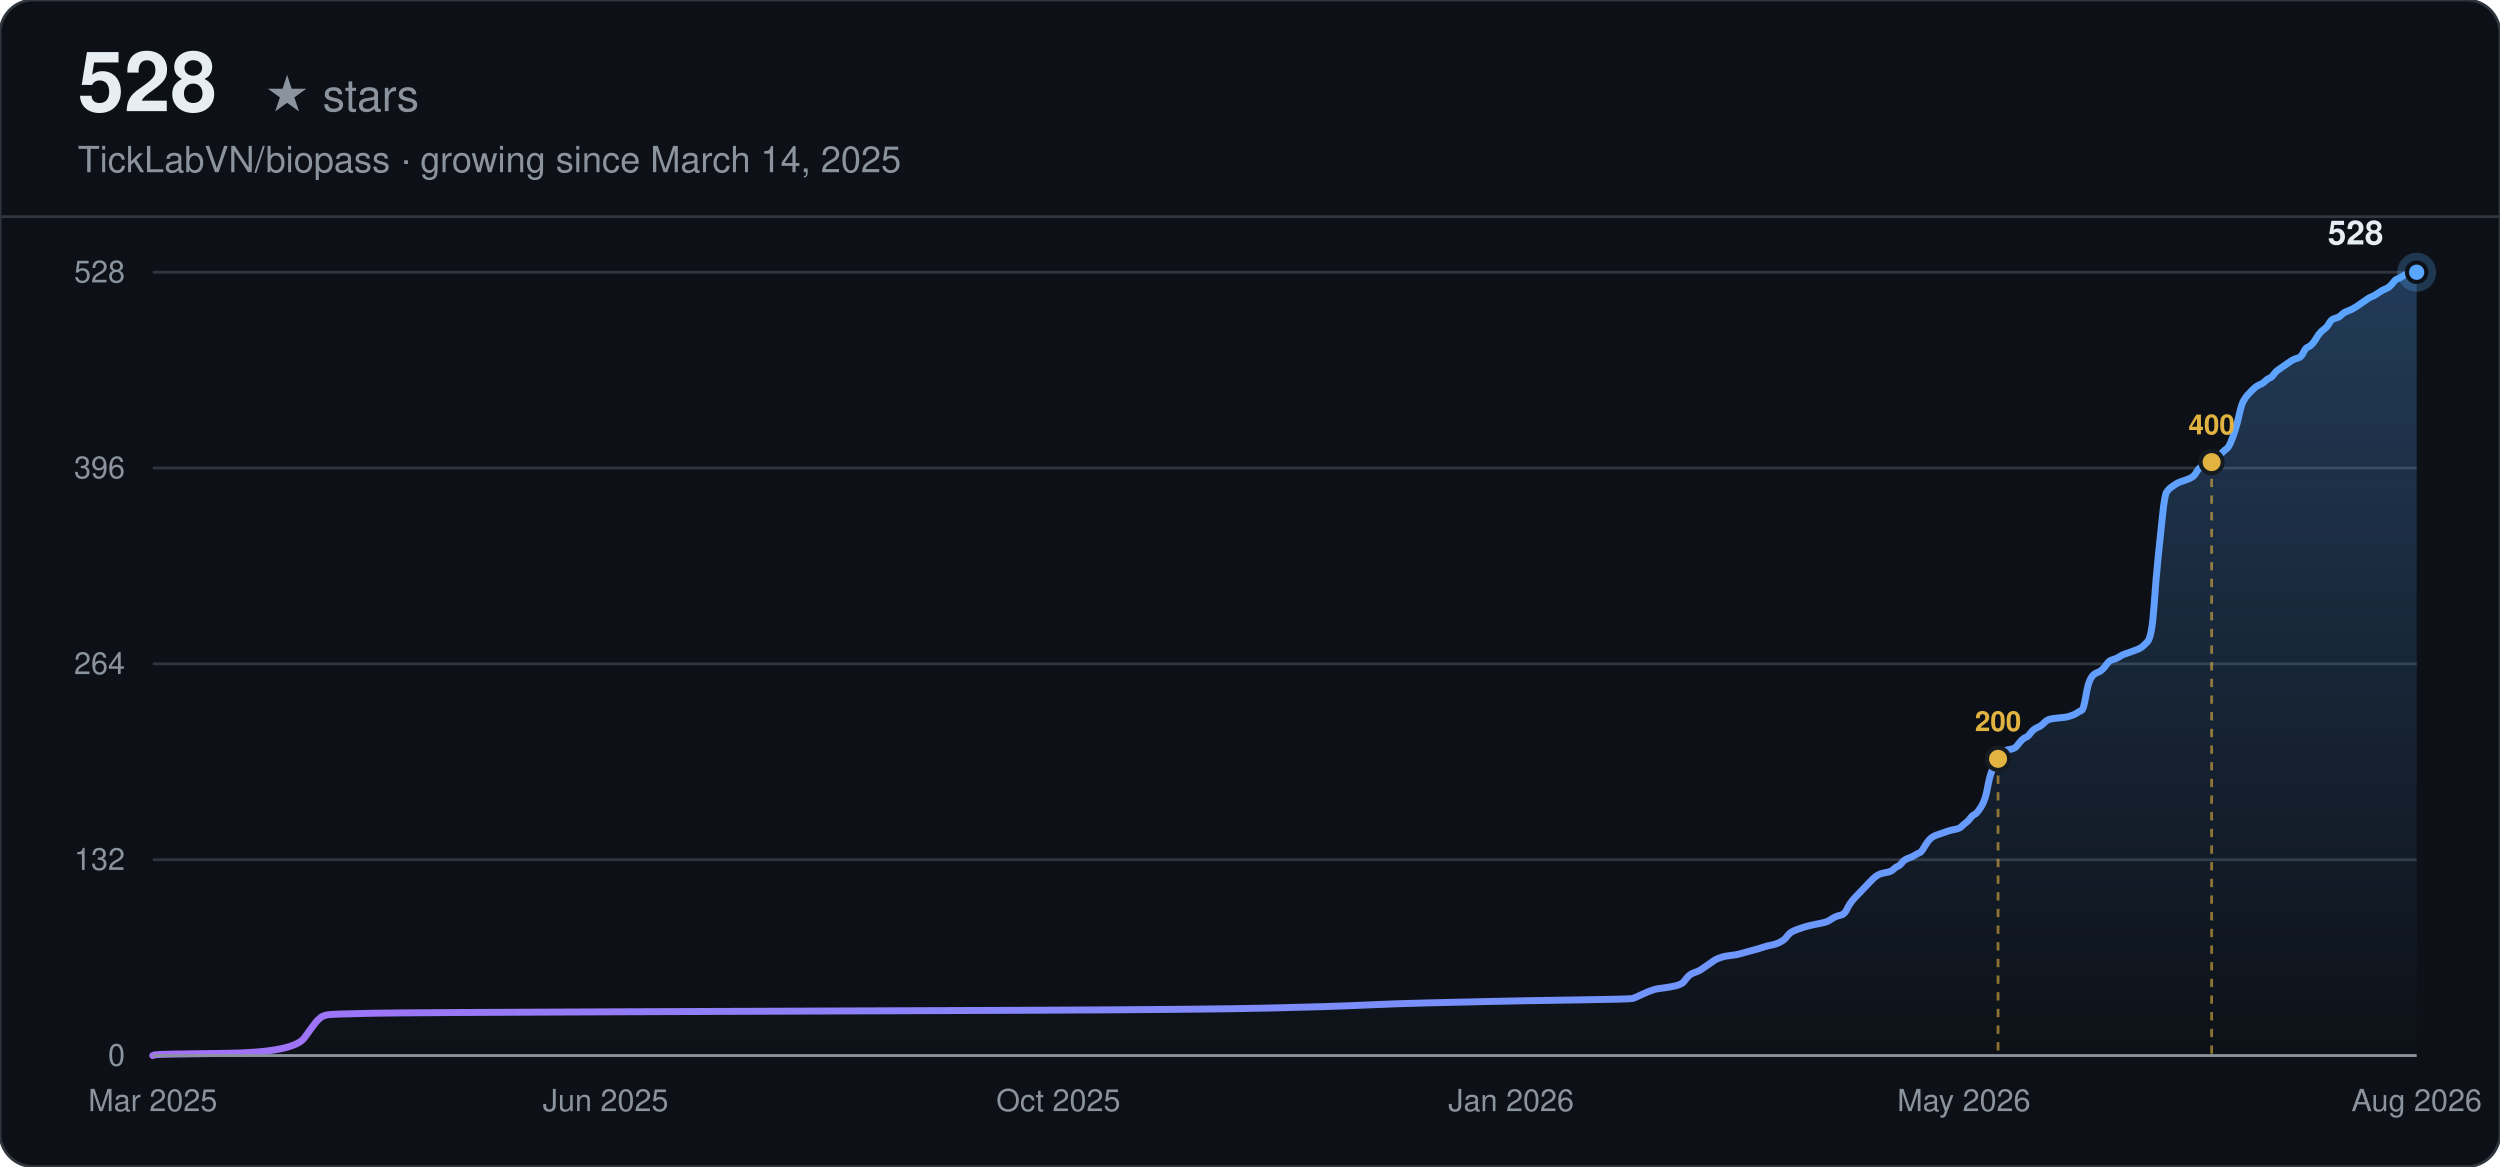
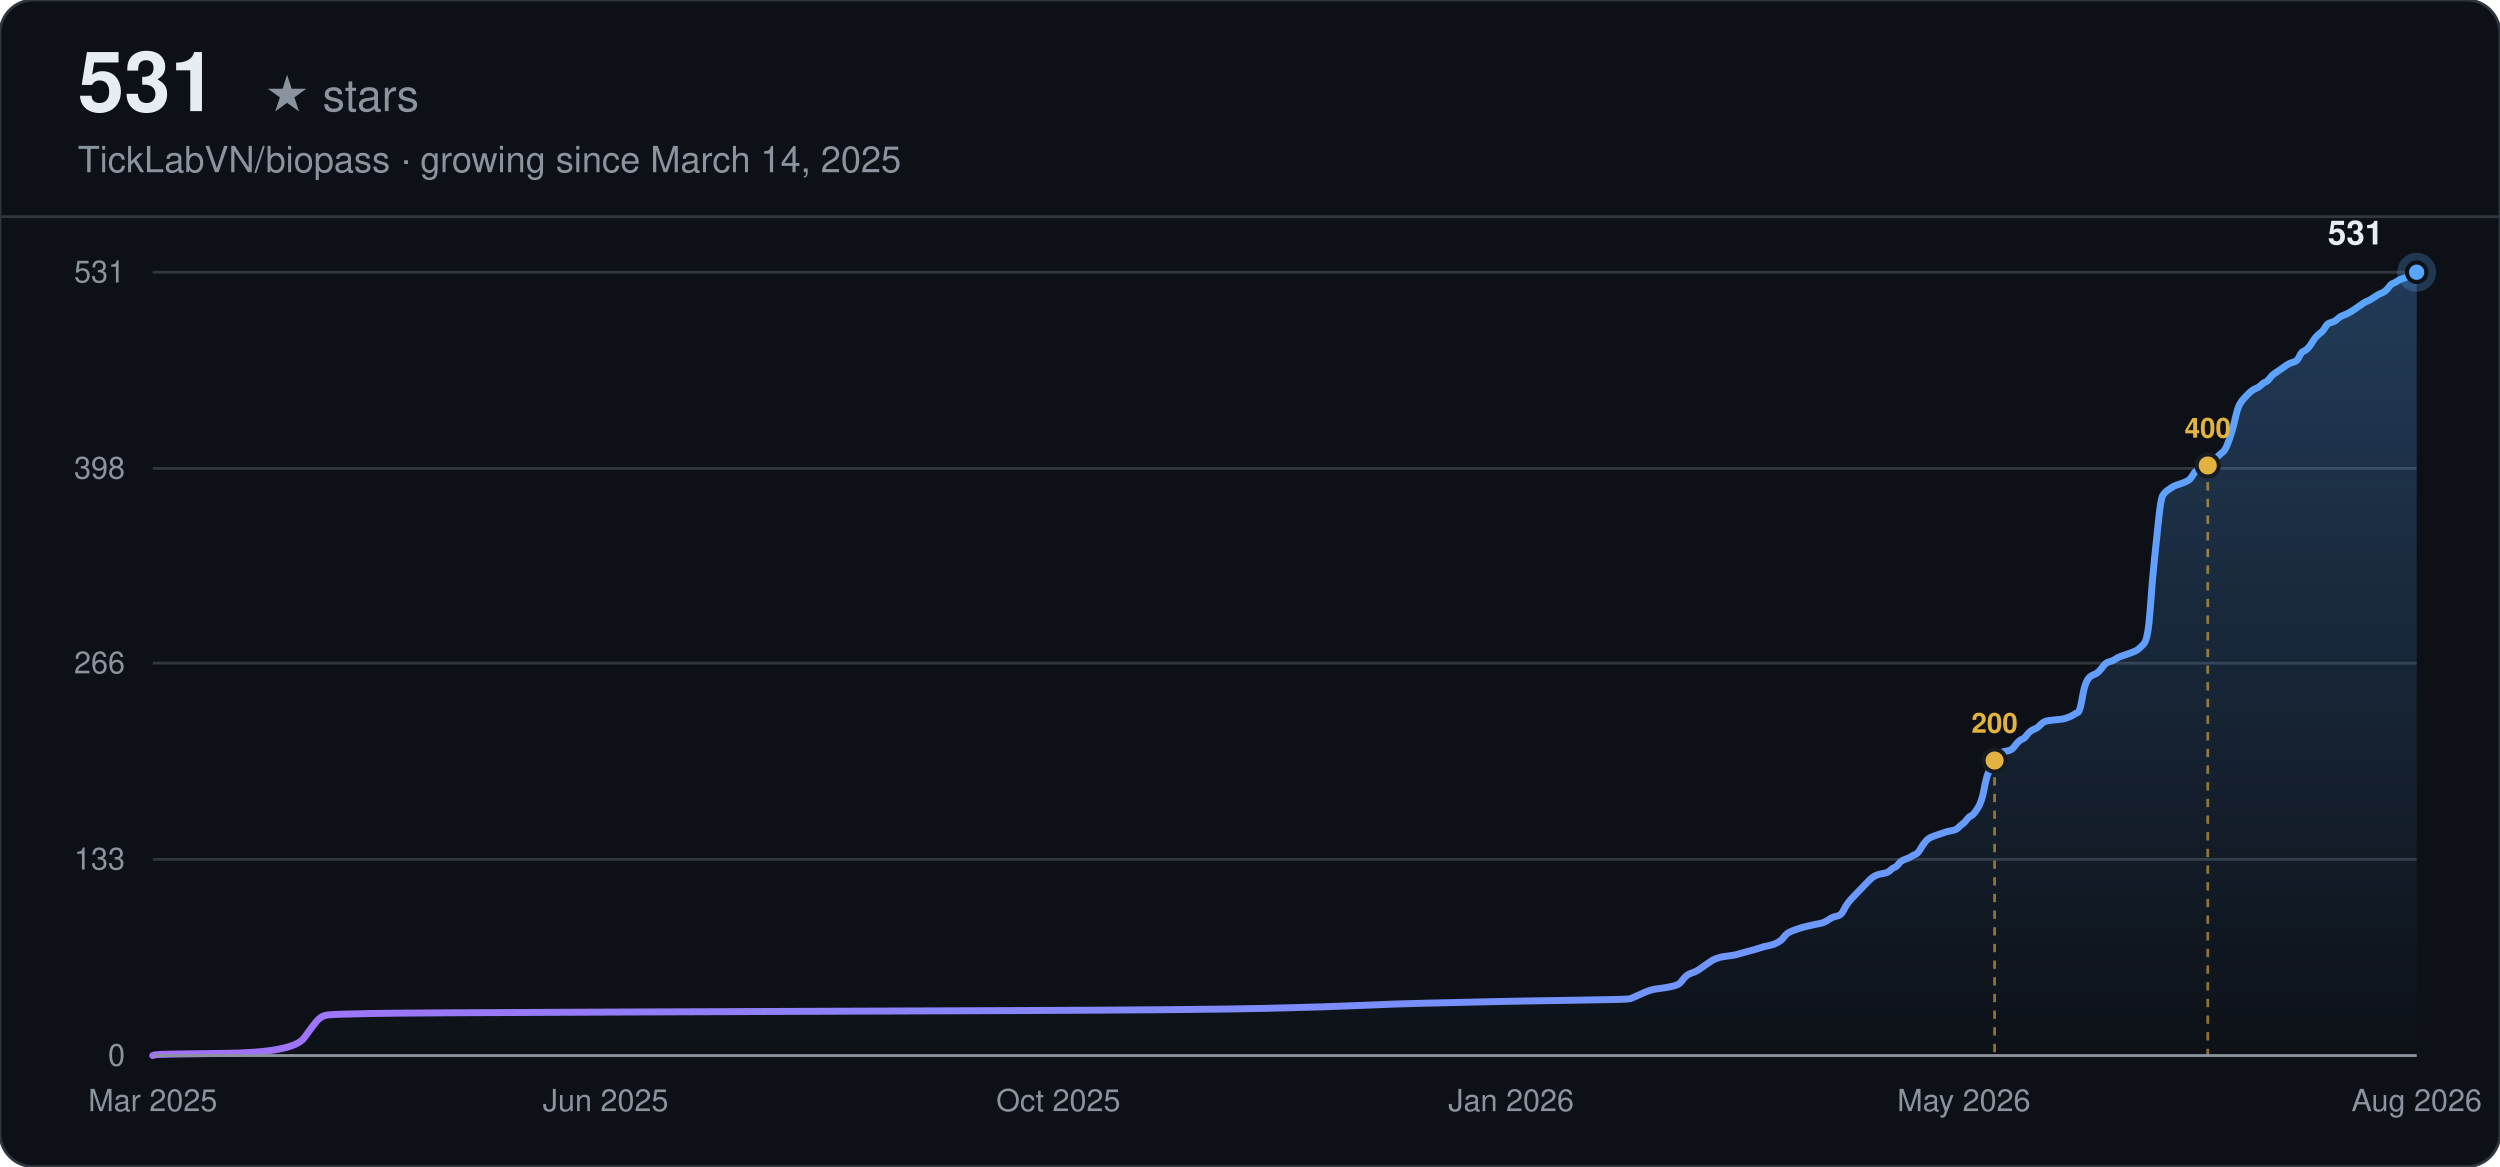
<svg xmlns="http://www.w3.org/2000/svg" width="900" height="420" viewBox="0 0 900 420" font-family="-apple-system, BlinkMacSystemFont, 'Segoe UI', Helvetica, Arial, sans-serif">
  <defs>
    <linearGradient id="line-dark" x1="0" y1="0" x2="1" y2="0">
      <stop offset="0%" stop-color="#a371f7" />
      <stop offset="100%" stop-color="#58a6ff" />
    </linearGradient>
    <linearGradient id="area-dark" x1="0" y1="0" x2="0" y2="1">
      <stop offset="0%" stop-color="#58a6ff" stop-opacity="0.28" />
      <stop offset="100%" stop-color="#58a6ff" stop-opacity="0" />
    </linearGradient>
  </defs>
  <rect width="900" height="420" rx="12" fill="#0d1117" />
  <rect width="900" height="420" rx="12" fill="none" stroke="#30363d" stroke-width="1" />
-   <text x="28" y="40" font-size="30" font-weight="700" fill="#e6edf3">528</text>
+   <text x="28" y="40" font-size="30" font-weight="700" fill="#e6edf3">531</text>
  <text x="28" y="40" font-size="16" fill="#8b949e" dx="67">★ stars</text>
  <text x="28" y="62" font-size="13" fill="#8b949e">TickLabVN/biopass · growing since March 14, 2025</text>
  <line x1="0" y1="78" x2="900" y2="78" stroke="#30363d" stroke-width="1" />
  <line x1="55" y1="380.00" x2="870" y2="380.00" stroke="#30363d" stroke-width="1" />
  <text x="45" y="380.00" text-anchor="end" dominant-baseline="middle" font-size="11" fill="#8b949e">0</text>
-   <line x1="55" y1="309.50" x2="870" y2="309.50" stroke="#30363d" stroke-width="1" />
-   <text x="45" y="309.50" text-anchor="end" dominant-baseline="middle" font-size="11" fill="#8b949e">132</text>
-   <line x1="55" y1="239.00" x2="870" y2="239.00" stroke="#30363d" stroke-width="1" />
-   <text x="45" y="239.00" text-anchor="end" dominant-baseline="middle" font-size="11" fill="#8b949e">264</text>
-   <line x1="55" y1="168.50" x2="870" y2="168.50" stroke="#30363d" stroke-width="1" />
-   <text x="45" y="168.50" text-anchor="end" dominant-baseline="middle" font-size="11" fill="#8b949e">396</text>
+   <line x1="55" y1="309.37" x2="870" y2="309.37" stroke="#30363d" stroke-width="1" />
+   <text x="45" y="309.37" text-anchor="end" dominant-baseline="middle" font-size="11" fill="#8b949e">133</text>
+   <line x1="55" y1="238.73" x2="870" y2="238.73" stroke="#30363d" stroke-width="1" />
+   <text x="45" y="238.73" text-anchor="end" dominant-baseline="middle" font-size="11" fill="#8b949e">266</text>
+   <line x1="55" y1="168.63" x2="870" y2="168.63" stroke="#30363d" stroke-width="1" />
+   <text x="45" y="168.63" text-anchor="end" dominant-baseline="middle" font-size="11" fill="#8b949e">398</text>
  <line x1="55" y1="98.00" x2="870" y2="98.00" stroke="#30363d" stroke-width="1" />
-   <text x="45" y="98.00" text-anchor="end" dominant-baseline="middle" font-size="11" fill="#8b949e">528</text>
+   <text x="45" y="98.00" text-anchor="end" dominant-baseline="middle" font-size="11" fill="#8b949e">531</text>
  <text x="55.00" y="400" text-anchor="middle" font-size="11" fill="#8b949e">Mar 2025</text>
  <text x="218.00" y="400" text-anchor="middle" font-size="11" fill="#8b949e">Jun 2025</text>
  <text x="381.00" y="400" text-anchor="middle" font-size="11" fill="#8b949e">Oct 2025</text>
  <text x="544.00" y="400" text-anchor="middle" font-size="11" fill="#8b949e">Jan 2026</text>
  <text x="707.00" y="400" text-anchor="middle" font-size="11" fill="#8b949e">May 2026</text>
  <text x="870.00" y="400" text-anchor="middle" font-size="11" fill="#8b949e">Aug 2026</text>
-   <path d="M55.00,380.00 L55.77,379.73 Q56.54,379.47 81.14,379.20 Q105.75,378.93 109.59,373.59 Q113.43,368.25 114.20,367.45 Q114.97,366.65 115.74,366.11 Q116.51,365.58 118.05,365.31 Q119.58,365.05 133.42,364.78 Q147.26,364.51 224.15,364.24 Q301.04,363.98 367.16,363.71 Q433.28,363.44 456.35,362.91 Q479.42,362.38 490.95,361.84 Q502.48,361.31 514.01,361.04 Q525.55,360.77 537.08,360.51 Q548.61,360.24 567.83,359.97 Q587.06,359.70 587.83,359.44 Q588.59,359.17 590.90,358.10 Q593.21,357.03 593.98,356.77 Q594.75,356.50 595.51,356.23 Q596.28,355.97 598.59,355.70 Q600.90,355.43 603.20,354.90 Q605.51,354.36 606.28,353.30 Q607.05,352.23 607.82,351.43 Q608.58,350.63 610.12,350.09 Q611.66,349.56 612.43,349.02 Q613.20,348.49 614.74,347.42 Q616.27,346.35 617.04,345.82 Q617.81,345.28 618.58,345.02 Q619.35,344.75 620.12,344.48 Q620.89,344.22 623.19,343.95 Q625.50,343.68 626.27,343.41 Q627.04,343.15 630.11,342.35 Q633.19,341.55 634.73,341.01 Q636.26,340.48 637.80,340.21 Q639.34,339.94 640.88,339.14 Q642.42,338.34 643.18,337.27 Q643.95,336.20 644.72,335.67 Q645.49,335.14 647.03,334.60 Q648.57,334.07 649.33,333.80 Q650.10,333.53 652.41,333.00 Q654.72,332.47 656.25,332.20 Q657.79,331.93 659.33,330.86 Q660.87,329.80 662.41,329.53 Q663.94,329.26 664.71,327.66 Q665.48,326.06 666.25,324.99 Q667.02,323.92 667.79,323.12 Q668.56,322.32 669.33,321.52 Q670.09,320.72 670.86,319.91 Q671.63,319.11 672.40,318.31 Q673.17,317.51 673.94,316.71 Q674.71,315.91 675.48,315.38 Q676.25,314.84 677.01,314.57 Q677.78,314.31 679.32,314.04 Q680.86,313.77 681.63,312.97 Q682.40,312.17 683.17,311.90 Q683.93,311.64 684.70,310.57 Q685.47,309.50 687.01,308.97 Q688.55,308.43 689.32,307.90 Q690.08,307.36 690.85,307.10 Q691.62,306.83 692.39,305.49 Q693.16,304.16 693.93,303.09 Q694.70,302.02 695.47,301.49 Q696.24,300.95 697.00,300.69 Q697.77,300.42 698.54,300.15 Q699.31,299.89 700.08,299.62 Q700.85,299.35 701.62,299.09 Q702.39,298.82 703.92,298.55 Q705.46,298.28 706.23,297.48 Q707.00,296.68 707.77,296.15 Q708.54,295.61 709.31,294.55 Q710.08,293.48 710.84,293.21 Q711.61,292.94 713.15,290.54 Q714.69,288.14 715.46,283.86 Q716.23,279.59 717.00,277.72 Q717.76,275.85 718.53,274.25 Q719.30,272.65 720.07,271.58 Q720.84,270.51 721.61,270.24 Q722.38,269.98 723.92,269.71 Q725.45,269.44 726.22,268.38 Q726.99,267.31 727.76,266.51 Q728.53,265.70 729.30,265.44 Q730.07,265.17 730.83,264.10 Q731.60,263.03 732.37,262.50 Q733.14,261.97 733.91,261.70 Q734.68,261.43 735.45,260.63 Q736.22,259.83 736.99,259.30 Q737.75,258.76 740.83,258.49 Q743.91,258.23 744.67,257.96 Q745.44,257.69 746.21,257.43 Q746.98,257.16 747.75,256.63 Q748.52,256.09 749.29,255.82 Q750.06,255.56 750.83,251.02 Q751.59,246.48 752.36,244.88 Q753.13,243.27 753.90,242.74 Q754.67,242.20 755.44,241.94 Q756.21,241.67 756.98,240.87 Q757.75,240.07 758.51,239.00 Q759.28,237.93 760.05,237.66 Q760.82,237.40 761.59,237.13 Q762.36,236.86 763.13,236.33 Q763.90,235.80 764.67,235.53 Q765.43,235.26 767.74,234.46 Q770.05,233.66 770.82,233.13 Q771.58,232.59 773.12,230.99 Q774.66,229.39 775.43,218.44 Q776.20,207.49 776.97,200.28 Q777.74,193.07 778.50,185.59 Q779.27,178.11 780.04,177.05 Q780.81,175.98 781.58,175.44 Q782.35,174.91 783.12,174.38 Q783.89,173.84 784.66,173.57 Q785.42,173.31 786.96,172.77 Q788.50,172.24 789.27,171.70 Q790.04,171.17 790.81,169.84 Q791.58,168.50 792.34,168.23 Q793.11,167.97 793.88,167.70 Q794.65,167.43 795.42,166.90 Q796.19,166.36 796.96,165.56 Q797.73,164.76 798.50,164.23 Q799.26,163.69 800.03,162.89 Q800.80,162.09 801.57,161.56 Q802.34,161.02 803.11,159.15 Q803.88,157.28 804.65,154.88 Q805.42,152.48 806.18,149.01 Q806.95,145.53 807.72,144.20 Q808.49,142.86 809.26,142.06 Q810.03,141.26 810.80,140.46 Q811.57,139.66 812.33,139.13 Q813.10,138.59 813.87,138.32 Q814.64,138.06 815.41,137.26 Q816.18,136.45 816.95,136.19 Q817.72,135.92 818.49,134.85 Q819.25,133.78 820.02,133.25 Q820.79,132.72 822.33,131.65 Q823.87,130.58 824.64,130.05 Q825.41,129.51 826.17,129.24 Q826.94,128.98 827.71,128.71 Q828.48,128.44 829.25,126.84 Q830.02,125.24 830.79,124.97 Q831.56,124.70 832.33,123.90 Q833.09,123.10 833.86,121.77 Q834.63,120.43 835.40,119.63 Q836.17,118.83 836.94,118.30 Q837.71,117.76 838.48,116.43 Q839.25,115.09 840.01,114.82 Q840.78,114.56 841.55,114.29 Q842.32,114.02 843.09,113.22 Q843.86,112.42 845.40,111.89 Q846.93,111.35 849.24,109.75 Q851.55,108.15 852.32,107.61 Q853.08,107.08 853.85,106.81 Q854.62,106.55 856.16,105.48 Q857.70,104.41 858.47,104.14 Q859.24,103.88 860.00,103.34 Q860.77,102.81 861.54,101.74 Q862.31,100.67 863.08,100.40 Q863.85,100.14 864.62,99.60 Q865.39,99.07 866.16,98.80 Q866.92,98.53 867.69,98.27 Q868.46,98.00 869.23,98.00 L870.00,98.00 L870.00,380.00 L55.00,380.00 Z" fill="url(#area-dark)" stroke="none" />
-   <path d="M55.00,380.00 L55.77,379.73 Q56.54,379.47 81.14,379.20 Q105.75,378.93 109.59,373.59 Q113.43,368.25 114.20,367.45 Q114.97,366.65 115.74,366.11 Q116.51,365.58 118.05,365.31 Q119.58,365.05 133.42,364.78 Q147.26,364.51 224.15,364.24 Q301.04,363.98 367.16,363.71 Q433.28,363.44 456.35,362.91 Q479.42,362.38 490.95,361.84 Q502.48,361.31 514.01,361.04 Q525.55,360.77 537.08,360.51 Q548.61,360.24 567.83,359.97 Q587.06,359.70 587.83,359.44 Q588.59,359.17 590.90,358.10 Q593.21,357.03 593.98,356.77 Q594.75,356.50 595.51,356.23 Q596.28,355.97 598.59,355.70 Q600.90,355.43 603.20,354.90 Q605.51,354.36 606.28,353.30 Q607.05,352.23 607.82,351.43 Q608.58,350.63 610.12,350.09 Q611.66,349.56 612.43,349.02 Q613.20,348.49 614.74,347.42 Q616.27,346.35 617.04,345.82 Q617.81,345.28 618.58,345.02 Q619.35,344.75 620.12,344.48 Q620.89,344.22 623.19,343.95 Q625.50,343.68 626.27,343.41 Q627.04,343.15 630.11,342.35 Q633.19,341.55 634.73,341.01 Q636.26,340.48 637.80,340.21 Q639.34,339.94 640.88,339.14 Q642.42,338.34 643.18,337.27 Q643.95,336.20 644.72,335.67 Q645.49,335.14 647.03,334.60 Q648.57,334.07 649.33,333.80 Q650.10,333.53 652.41,333.00 Q654.72,332.47 656.25,332.20 Q657.79,331.93 659.33,330.86 Q660.87,329.80 662.41,329.53 Q663.94,329.26 664.71,327.66 Q665.48,326.06 666.25,324.99 Q667.02,323.92 667.79,323.12 Q668.56,322.32 669.33,321.52 Q670.09,320.72 670.86,319.91 Q671.63,319.11 672.40,318.31 Q673.17,317.51 673.94,316.71 Q674.71,315.91 675.48,315.38 Q676.25,314.84 677.01,314.57 Q677.78,314.31 679.32,314.04 Q680.86,313.77 681.63,312.97 Q682.40,312.17 683.17,311.90 Q683.93,311.64 684.70,310.57 Q685.47,309.50 687.01,308.97 Q688.55,308.43 689.32,307.90 Q690.08,307.36 690.85,307.10 Q691.62,306.83 692.39,305.49 Q693.16,304.16 693.93,303.09 Q694.70,302.02 695.47,301.49 Q696.24,300.95 697.00,300.69 Q697.77,300.42 698.54,300.15 Q699.31,299.89 700.08,299.62 Q700.85,299.35 701.62,299.09 Q702.39,298.82 703.92,298.55 Q705.46,298.28 706.23,297.48 Q707.00,296.68 707.77,296.15 Q708.54,295.61 709.31,294.55 Q710.08,293.48 710.84,293.21 Q711.61,292.94 713.15,290.54 Q714.69,288.14 715.46,283.86 Q716.23,279.59 717.00,277.72 Q717.76,275.85 718.53,274.25 Q719.30,272.65 720.07,271.58 Q720.84,270.51 721.61,270.24 Q722.38,269.98 723.92,269.71 Q725.45,269.44 726.22,268.38 Q726.99,267.31 727.76,266.51 Q728.53,265.70 729.30,265.44 Q730.07,265.17 730.83,264.10 Q731.60,263.03 732.37,262.50 Q733.14,261.97 733.91,261.70 Q734.68,261.43 735.45,260.63 Q736.22,259.83 736.99,259.30 Q737.75,258.76 740.83,258.49 Q743.91,258.23 744.67,257.96 Q745.44,257.69 746.21,257.43 Q746.98,257.16 747.75,256.63 Q748.52,256.09 749.29,255.82 Q750.06,255.56 750.83,251.02 Q751.59,246.48 752.36,244.88 Q753.13,243.27 753.90,242.74 Q754.67,242.20 755.44,241.94 Q756.21,241.67 756.98,240.87 Q757.75,240.07 758.51,239.00 Q759.28,237.93 760.05,237.66 Q760.82,237.40 761.59,237.13 Q762.36,236.86 763.13,236.33 Q763.90,235.80 764.67,235.53 Q765.43,235.26 767.74,234.46 Q770.05,233.66 770.82,233.13 Q771.58,232.59 773.12,230.99 Q774.66,229.39 775.43,218.44 Q776.20,207.49 776.97,200.28 Q777.74,193.07 778.50,185.59 Q779.27,178.11 780.04,177.05 Q780.81,175.98 781.58,175.44 Q782.35,174.91 783.12,174.38 Q783.89,173.84 784.66,173.57 Q785.42,173.31 786.96,172.77 Q788.50,172.24 789.27,171.70 Q790.04,171.17 790.81,169.84 Q791.58,168.50 792.34,168.23 Q793.11,167.97 793.88,167.70 Q794.65,167.43 795.42,166.90 Q796.19,166.36 796.96,165.56 Q797.73,164.76 798.50,164.23 Q799.26,163.69 800.03,162.89 Q800.80,162.09 801.57,161.56 Q802.34,161.02 803.11,159.15 Q803.88,157.28 804.65,154.88 Q805.42,152.48 806.18,149.01 Q806.95,145.53 807.72,144.20 Q808.49,142.86 809.26,142.06 Q810.03,141.26 810.80,140.46 Q811.57,139.66 812.33,139.13 Q813.10,138.59 813.87,138.32 Q814.64,138.06 815.41,137.26 Q816.18,136.45 816.95,136.19 Q817.72,135.92 818.49,134.85 Q819.25,133.78 820.02,133.25 Q820.79,132.72 822.33,131.65 Q823.87,130.58 824.64,130.05 Q825.41,129.51 826.17,129.24 Q826.94,128.98 827.71,128.71 Q828.48,128.44 829.25,126.84 Q830.02,125.24 830.79,124.97 Q831.56,124.70 832.33,123.90 Q833.09,123.10 833.86,121.77 Q834.63,120.43 835.40,119.63 Q836.17,118.83 836.94,118.30 Q837.71,117.76 838.48,116.43 Q839.25,115.09 840.01,114.82 Q840.78,114.56 841.55,114.29 Q842.32,114.02 843.09,113.22 Q843.86,112.42 845.40,111.89 Q846.93,111.35 849.24,109.75 Q851.55,108.15 852.32,107.61 Q853.08,107.08 853.85,106.81 Q854.62,106.55 856.16,105.48 Q857.70,104.41 858.47,104.14 Q859.24,103.88 860.00,103.34 Q860.77,102.81 861.54,101.74 Q862.31,100.67 863.08,100.40 Q863.85,100.14 864.62,99.60 Q865.39,99.07 866.16,98.80 Q866.92,98.53 867.69,98.27 Q868.46,98.00 869.23,98.00 L870.00,98.00" fill="none" stroke="url(#line-dark)" stroke-width="2.5" stroke-linecap="round" />
-   <line x1="719.30" y1="273.18" x2="719.30" y2="380.00" stroke="#e3b341" stroke-width="1" stroke-dasharray="3,3" opacity="0.6" />
-   <circle cx="719.30" cy="273.18" r="4" fill="#e3b341" stroke="#161b22" stroke-width="1.5" />
-   <text x="719.30" y="263.18" text-anchor="middle" font-size="10" font-weight="600" fill="#e3b341">200</text>
-   <line x1="796.19" y1="166.36" x2="796.19" y2="380.00" stroke="#e3b341" stroke-width="1" stroke-dasharray="3,3" opacity="0.6" />
-   <circle cx="796.19" cy="166.36" r="4" fill="#e3b341" stroke="#161b22" stroke-width="1.5" />
-   <text x="796.19" y="156.36" text-anchor="middle" font-size="10" font-weight="600" fill="#e3b341">400</text>
+   <path d="M55.00,380.00 L55.77,379.73 Q56.53,379.47 81.09,379.20 Q105.65,378.94 109.49,373.63 Q113.32,368.32 114.09,367.52 Q114.86,366.72 115.63,366.19 Q116.39,365.66 117.93,365.40 Q119.46,365.13 133.28,364.86 Q147.09,364.60 223.83,364.33 Q300.57,364.07 366.57,363.80 Q432.57,363.54 455.59,363.01 Q478.62,362.47 490.13,361.94 Q501.64,361.41 513.15,361.15 Q524.66,360.88 536.17,360.62 Q547.68,360.35 566.87,360.08 Q586.05,359.82 586.82,359.55 Q587.59,359.29 589.89,358.23 Q592.19,357.16 592.96,356.90 Q593.73,356.63 594.50,356.37 Q595.26,356.10 597.57,355.84 Q599.87,355.57 602.17,355.04 Q604.47,354.51 605.24,353.45 Q606.01,352.38 606.77,351.59 Q607.54,350.79 609.08,350.26 Q610.61,349.73 611.38,349.20 Q612.15,348.67 613.68,347.60 Q615.22,346.54 615.98,346.01 Q616.75,345.48 617.52,345.21 Q618.29,344.95 619.05,344.68 Q619.82,344.42 622.12,344.15 Q624.43,343.89 625.19,343.62 Q625.96,343.36 629.03,342.56 Q632.10,341.76 633.63,341.23 Q635.17,340.70 636.70,340.44 Q638.24,340.17 639.77,339.37 Q641.31,338.58 642.08,337.51 Q642.84,336.45 643.61,335.92 Q644.38,335.39 645.91,334.86 Q647.45,334.33 648.22,334.06 Q648.98,333.80 651.29,333.27 Q653.59,332.73 655.12,332.47 Q656.66,332.20 658.19,331.14 Q659.73,330.08 661.26,329.81 Q662.80,329.55 663.56,327.95 Q664.33,326.36 665.10,325.30 Q665.87,324.24 666.63,323.44 Q667.40,322.64 668.17,321.85 Q668.94,321.05 669.70,320.25 Q670.47,319.46 671.24,318.66 Q672.01,317.86 672.77,317.07 Q673.54,316.27 674.31,315.74 Q675.08,315.21 675.84,314.94 Q676.61,314.68 678.15,314.41 Q679.68,314.15 680.45,313.35 Q681.21,312.55 681.98,312.29 Q682.75,312.02 683.52,310.96 Q684.28,309.90 685.82,309.37 Q687.35,308.84 688.12,308.31 Q688.89,307.77 689.66,307.51 Q690.42,307.24 691.19,305.92 Q691.96,304.59 692.73,303.53 Q693.49,302.46 694.26,301.93 Q695.03,301.40 695.80,301.14 Q696.56,300.87 697.33,300.60 Q698.10,300.34 698.87,300.07 Q699.63,299.81 700.40,299.54 Q701.17,299.28 702.70,299.01 Q704.24,298.75 705.00,297.95 Q705.77,297.15 706.54,296.62 Q707.31,296.09 708.07,295.03 Q708.84,293.97 709.61,293.70 Q710.38,293.44 711.91,291.05 Q713.45,288.66 714.21,284.41 Q714.98,280.16 715.75,278.30 Q716.52,276.44 717.28,274.85 Q718.05,273.25 718.82,272.19 Q719.59,271.13 720.35,270.86 Q721.12,270.60 722.66,270.33 Q724.19,270.07 724.96,269.01 Q725.73,267.94 726.49,267.15 Q727.26,266.35 728.03,266.08 Q728.79,265.82 729.56,264.76 Q730.33,263.69 731.10,263.16 Q731.86,262.63 732.63,262.37 Q733.40,262.10 734.17,261.31 Q734.93,260.51 735.70,259.98 Q736.47,259.45 739.54,259.18 Q742.61,258.92 743.38,258.65 Q744.14,258.38 744.91,258.12 Q745.68,257.85 746.45,257.32 Q747.21,256.79 747.98,256.53 Q748.75,256.26 749.52,251.75 Q750.28,247.23 751.05,245.64 Q751.82,244.05 752.58,243.51 Q753.35,242.98 754.12,242.72 Q754.89,242.45 755.65,241.66 Q756.42,240.86 757.19,239.80 Q757.96,238.73 758.72,238.47 Q759.49,238.20 760.26,237.94 Q761.03,237.67 761.79,237.14 Q762.56,236.61 763.33,236.34 Q764.10,236.08 766.40,235.28 Q768.70,234.49 769.47,233.95 Q770.24,233.42 771.77,231.83 Q773.31,230.24 774.07,219.35 Q774.84,208.46 775.61,201.29 Q776.37,194.12 777.14,186.69 Q777.91,179.25 778.68,178.19 Q779.44,177.13 780.21,176.60 Q780.98,176.07 781.75,175.54 Q782.51,175.01 783.28,174.74 Q784.05,174.47 785.58,173.94 Q787.12,173.41 787.89,172.88 Q788.65,172.35 789.42,171.02 Q790.19,169.69 790.96,169.43 Q791.72,169.16 792.49,168.90 Q793.26,168.63 794.03,168.10 Q794.79,167.57 795.56,166.77 Q796.33,165.98 797.10,165.45 Q797.86,164.92 798.63,164.12 Q799.40,163.32 800.16,162.79 Q800.93,162.26 801.70,160.40 Q802.47,158.54 803.23,156.15 Q804.00,153.76 804.77,150.31 Q805.54,146.86 806.30,145.53 Q807.07,144.20 807.84,143.41 Q808.61,142.61 809.37,141.81 Q810.14,141.02 810.91,140.49 Q811.68,139.95 812.44,139.69 Q813.21,139.42 813.98,138.63 Q814.75,137.83 815.51,137.56 Q816.28,137.30 817.05,136.24 Q817.82,135.18 818.58,134.64 Q819.35,134.11 820.89,133.05 Q822.42,131.99 823.19,131.46 Q823.95,130.93 824.72,130.66 Q825.49,130.40 826.26,130.13 Q827.02,129.86 827.79,128.27 Q828.56,126.68 829.33,126.41 Q830.09,126.15 830.86,125.35 Q831.63,124.55 832.40,123.23 Q833.16,121.90 833.93,121.10 Q834.70,120.31 835.47,119.77 Q836.23,119.24 837.00,117.92 Q837.77,116.59 838.54,116.32 Q839.30,116.06 840.07,115.79 Q840.84,115.53 841.61,114.73 Q842.37,113.93 843.91,113.40 Q845.44,112.87 847.74,111.28 Q850.05,109.68 850.81,109.15 Q851.58,108.62 852.35,108.36 Q853.12,108.09 854.65,107.03 Q856.19,105.97 856.95,105.70 Q857.72,105.44 858.49,104.90 Q859.26,104.37 860.02,103.31 Q860.79,102.25 861.56,101.98 Q862.33,101.72 863.09,101.19 Q863.86,100.66 864.63,100.39 Q865.40,100.12 866.16,99.86 Q866.93,99.59 867.70,99.33 Q868.47,99.06 869.23,98.53 L870.00,98.00 L870.00,380.00 L55.00,380.00 Z" fill="url(#area-dark)" stroke="none" />
+   <path d="M55.00,380.00 L55.77,379.73 Q56.53,379.47 81.09,379.20 Q105.65,378.94 109.49,373.63 Q113.32,368.32 114.09,367.52 Q114.86,366.72 115.63,366.19 Q116.39,365.66 117.93,365.40 Q119.46,365.13 133.28,364.86 Q147.09,364.60 223.83,364.33 Q300.57,364.07 366.57,363.80 Q432.57,363.54 455.59,363.01 Q478.62,362.47 490.13,361.94 Q501.64,361.41 513.15,361.15 Q524.66,360.88 536.17,360.62 Q547.68,360.35 566.87,360.08 Q586.05,359.82 586.82,359.55 Q587.59,359.29 589.89,358.23 Q592.19,357.16 592.96,356.90 Q593.73,356.63 594.50,356.37 Q595.26,356.10 597.57,355.84 Q599.87,355.57 602.17,355.04 Q604.47,354.51 605.24,353.45 Q606.01,352.38 606.77,351.59 Q607.54,350.79 609.08,350.26 Q610.61,349.73 611.38,349.20 Q612.15,348.67 613.68,347.60 Q615.22,346.54 615.98,346.01 Q616.75,345.48 617.52,345.21 Q618.29,344.95 619.05,344.68 Q619.82,344.42 622.12,344.15 Q624.43,343.89 625.19,343.62 Q625.96,343.36 629.03,342.56 Q632.10,341.76 633.63,341.23 Q635.17,340.70 636.70,340.44 Q638.24,340.17 639.77,339.37 Q641.31,338.58 642.08,337.51 Q642.84,336.45 643.61,335.92 Q644.38,335.39 645.91,334.86 Q647.45,334.33 648.22,334.06 Q648.98,333.80 651.29,333.27 Q653.59,332.73 655.12,332.47 Q656.66,332.20 658.19,331.14 Q659.73,330.08 661.26,329.81 Q662.80,329.55 663.56,327.95 Q664.33,326.36 665.10,325.30 Q665.87,324.24 666.63,323.44 Q667.40,322.64 668.17,321.85 Q668.94,321.05 669.70,320.25 Q670.47,319.46 671.24,318.66 Q672.01,317.86 672.77,317.07 Q673.54,316.27 674.31,315.74 Q675.08,315.21 675.84,314.94 Q676.61,314.68 678.15,314.41 Q679.68,314.15 680.45,313.35 Q681.21,312.55 681.98,312.29 Q682.75,312.02 683.52,310.96 Q684.28,309.90 685.82,309.37 Q687.35,308.84 688.12,308.31 Q688.89,307.77 689.66,307.51 Q690.42,307.24 691.19,305.92 Q691.96,304.59 692.73,303.53 Q693.49,302.46 694.26,301.93 Q695.03,301.40 695.80,301.14 Q696.56,300.87 697.33,300.60 Q698.10,300.34 698.87,300.07 Q699.63,299.81 700.40,299.54 Q701.17,299.28 702.70,299.01 Q704.24,298.75 705.00,297.95 Q705.77,297.15 706.54,296.62 Q707.31,296.09 708.07,295.03 Q708.84,293.97 709.61,293.70 Q710.38,293.44 711.91,291.05 Q713.45,288.66 714.21,284.41 Q714.98,280.16 715.75,278.30 Q716.52,276.44 717.28,274.85 Q718.05,273.25 718.82,272.19 Q719.59,271.13 720.35,270.86 Q721.12,270.60 722.66,270.33 Q724.19,270.07 724.96,269.01 Q725.73,267.94 726.49,267.15 Q727.26,266.35 728.03,266.08 Q728.79,265.82 729.56,264.76 Q730.33,263.69 731.10,263.16 Q731.86,262.63 732.63,262.37 Q733.40,262.10 734.17,261.31 Q734.93,260.51 735.70,259.98 Q736.47,259.45 739.54,259.18 Q742.61,258.92 743.38,258.65 Q744.14,258.38 744.91,258.12 Q745.68,257.85 746.45,257.32 Q747.21,256.79 747.98,256.53 Q748.75,256.26 749.52,251.75 Q750.28,247.23 751.05,245.64 Q751.82,244.05 752.58,243.51 Q753.35,242.98 754.12,242.72 Q754.89,242.45 755.65,241.66 Q756.42,240.86 757.19,239.80 Q757.96,238.73 758.72,238.47 Q759.49,238.20 760.26,237.94 Q761.03,237.67 761.79,237.14 Q762.56,236.61 763.33,236.34 Q764.10,236.08 766.40,235.28 Q768.70,234.49 769.47,233.95 Q770.24,233.42 771.77,231.83 Q773.31,230.24 774.07,219.35 Q774.84,208.46 775.61,201.29 Q776.37,194.12 777.14,186.69 Q777.91,179.25 778.68,178.19 Q779.44,177.13 780.21,176.60 Q780.98,176.07 781.75,175.54 Q782.51,175.01 783.28,174.74 Q784.05,174.47 785.58,173.94 Q787.12,173.41 787.89,172.88 Q788.65,172.35 789.42,171.02 Q790.19,169.69 790.96,169.43 Q791.72,169.16 792.49,168.90 Q793.26,168.63 794.03,168.10 Q794.79,167.57 795.56,166.77 Q796.33,165.98 797.10,165.45 Q797.86,164.92 798.63,164.12 Q799.40,163.32 800.16,162.79 Q800.93,162.26 801.70,160.40 Q802.47,158.54 803.23,156.15 Q804.00,153.76 804.77,150.31 Q805.54,146.86 806.30,145.53 Q807.07,144.20 807.84,143.41 Q808.61,142.61 809.37,141.81 Q810.14,141.02 810.91,140.49 Q811.68,139.95 812.44,139.69 Q813.21,139.42 813.98,138.63 Q814.75,137.83 815.51,137.56 Q816.28,137.30 817.05,136.24 Q817.82,135.18 818.58,134.64 Q819.35,134.11 820.89,133.05 Q822.42,131.99 823.19,131.46 Q823.95,130.93 824.72,130.66 Q825.49,130.40 826.26,130.13 Q827.02,129.86 827.79,128.27 Q828.56,126.68 829.33,126.41 Q830.09,126.15 830.86,125.35 Q831.63,124.55 832.40,123.23 Q833.16,121.90 833.93,121.10 Q834.70,120.31 835.47,119.77 Q836.23,119.24 837.00,117.92 Q837.77,116.59 838.54,116.32 Q839.30,116.06 840.07,115.79 Q840.84,115.53 841.61,114.73 Q842.37,113.93 843.91,113.40 Q845.44,112.87 847.74,111.28 Q850.05,109.68 850.81,109.15 Q851.58,108.62 852.35,108.36 Q853.12,108.09 854.65,107.03 Q856.19,105.97 856.95,105.70 Q857.72,105.44 858.49,104.90 Q859.26,104.37 860.02,103.31 Q860.79,102.25 861.56,101.98 Q862.33,101.72 863.09,101.19 Q863.86,100.66 864.63,100.39 Q865.40,100.12 866.16,99.86 Q866.93,99.59 867.70,99.33 Q868.47,99.06 869.23,98.53 L870.00,98.00" fill="none" stroke="url(#line-dark)" stroke-width="2.5" stroke-linecap="round" />
+   <line x1="718.05" y1="273.79" x2="718.05" y2="380.00" stroke="#e3b341" stroke-width="1" stroke-dasharray="3,3" opacity="0.6" />
+   <circle cx="718.05" cy="273.79" r="4" fill="#e3b341" stroke="#161b22" stroke-width="1.5" />
+   <text x="718.05" y="263.79" text-anchor="middle" font-size="10" font-weight="600" fill="#e3b341">200</text>
+   <line x1="794.79" y1="167.57" x2="794.79" y2="380.00" stroke="#e3b341" stroke-width="1" stroke-dasharray="3,3" opacity="0.6" />
+   <circle cx="794.79" cy="167.57" r="4" fill="#e3b341" stroke="#161b22" stroke-width="1.5" />
+   <text x="794.79" y="157.57" text-anchor="middle" font-size="10" font-weight="600" fill="#e3b341">400</text>
  <circle cx="870.00" cy="98.00" r="7" fill="#58a6ff" opacity="0.25" />
  <circle cx="870.00" cy="98.00" r="3.5" fill="#58a6ff" stroke="#0d1117" stroke-width="1.5" />
-   <text x="858.00" y="88.00" text-anchor="end" font-size="12" font-weight="600" fill="#e6edf3">528</text>
+   <text x="858.00" y="88.00" text-anchor="end" font-size="12" font-weight="600" fill="#e6edf3">531</text>
  <line x1="55" y1="380.00" x2="870" y2="380.00" stroke="#8b949e" stroke-width="1" />
</svg>
